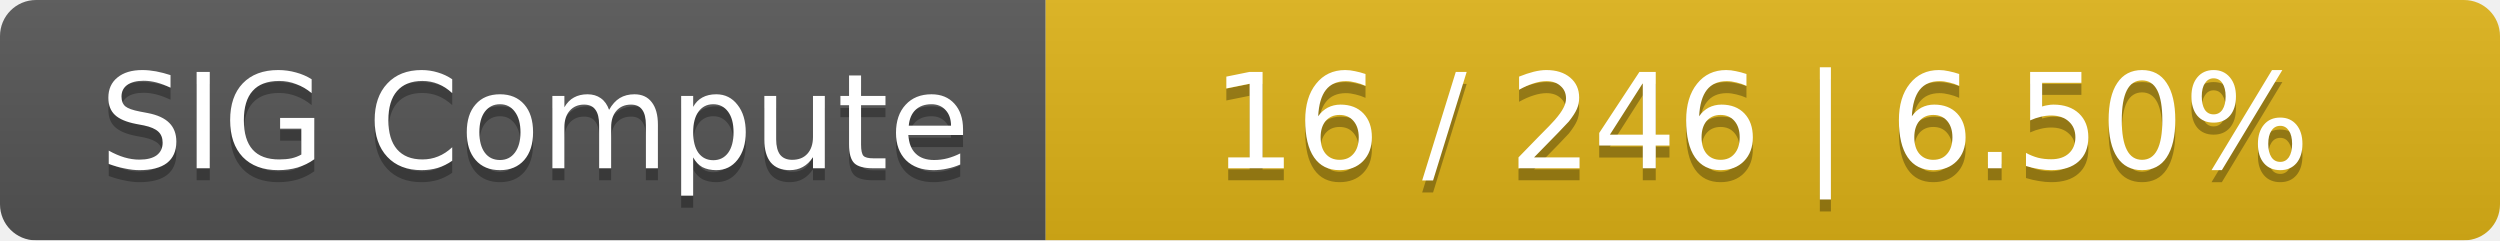
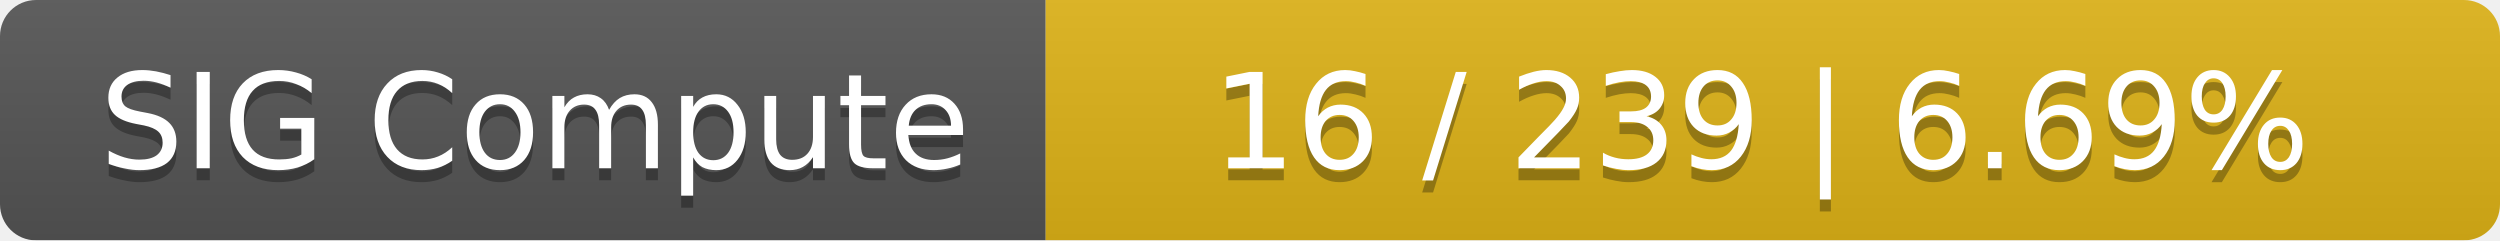
<svg xmlns="http://www.w3.org/2000/svg" width="208" height="20">
  <linearGradient id="smooth" x2="0" y2="100%">
    <stop offset="0" stop-color="#bbb" stop-opacity=".1" />
    <stop offset="1" stop-opacity=".1" />
  </linearGradient>
  <mask id="round">
    <rect width="208" height="20" rx="3" fill="#fff" />
  </mask>
  <g mask="url(#round)">
    <rect width="87" height="20" fill="#555" />
    <rect x="87" width="121" height="20" fill="#dfb317" />
    <rect width="208" height="20" fill="url(#smooth)" />
  </g>
  <g fill="#fff" text-anchor="middle" font-family="DejaVu Sans,Verdana,Geneva,sans-serif" font-size="11">
    <text x="44.5" y="15" fill="#010101" fill-opacity=".3">SIG Compute</text>
    <text x="44.5" y="14">SIG Compute</text>
-     <text x="146.5" y="15" fill="#010101" fill-opacity=".3">16 / 246    |    6.50%</text>
-     <text x="146.5" y="14">16 / 246    |    6.50%</text>
+     <text x="146.5" y="15" fill="#010101" fill-opacity=".3">16 / 239    |    6.69%</text>
+     <text x="146.5" y="14">16 / 239    |    6.69%</text>
  </g>
</svg>
